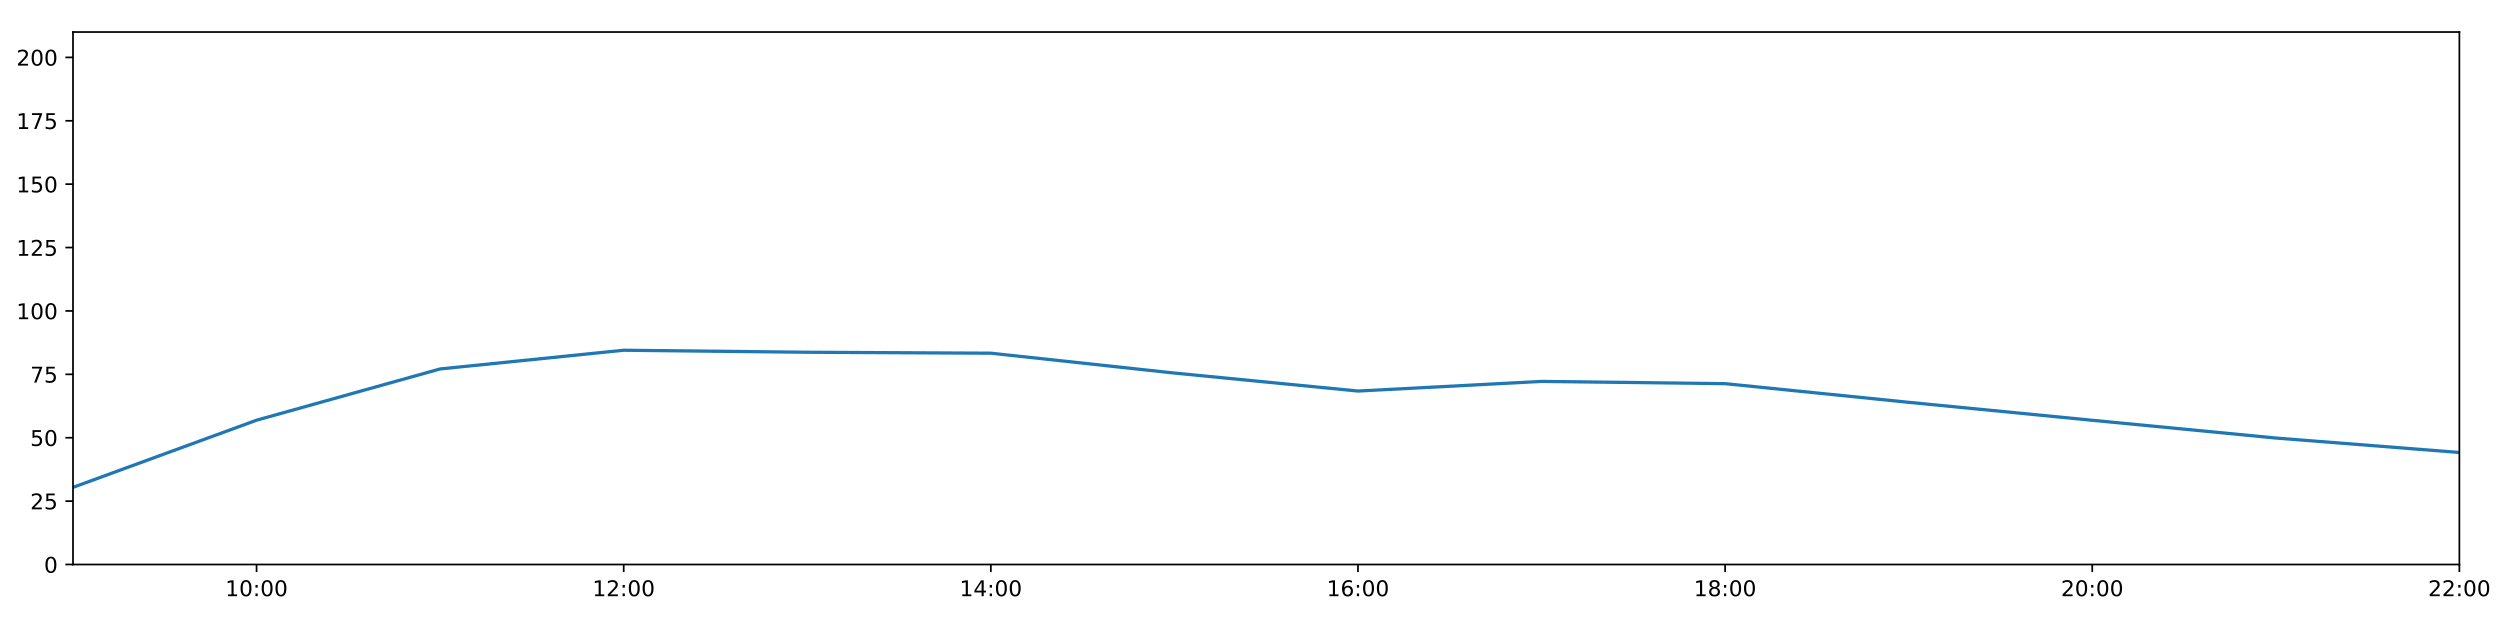
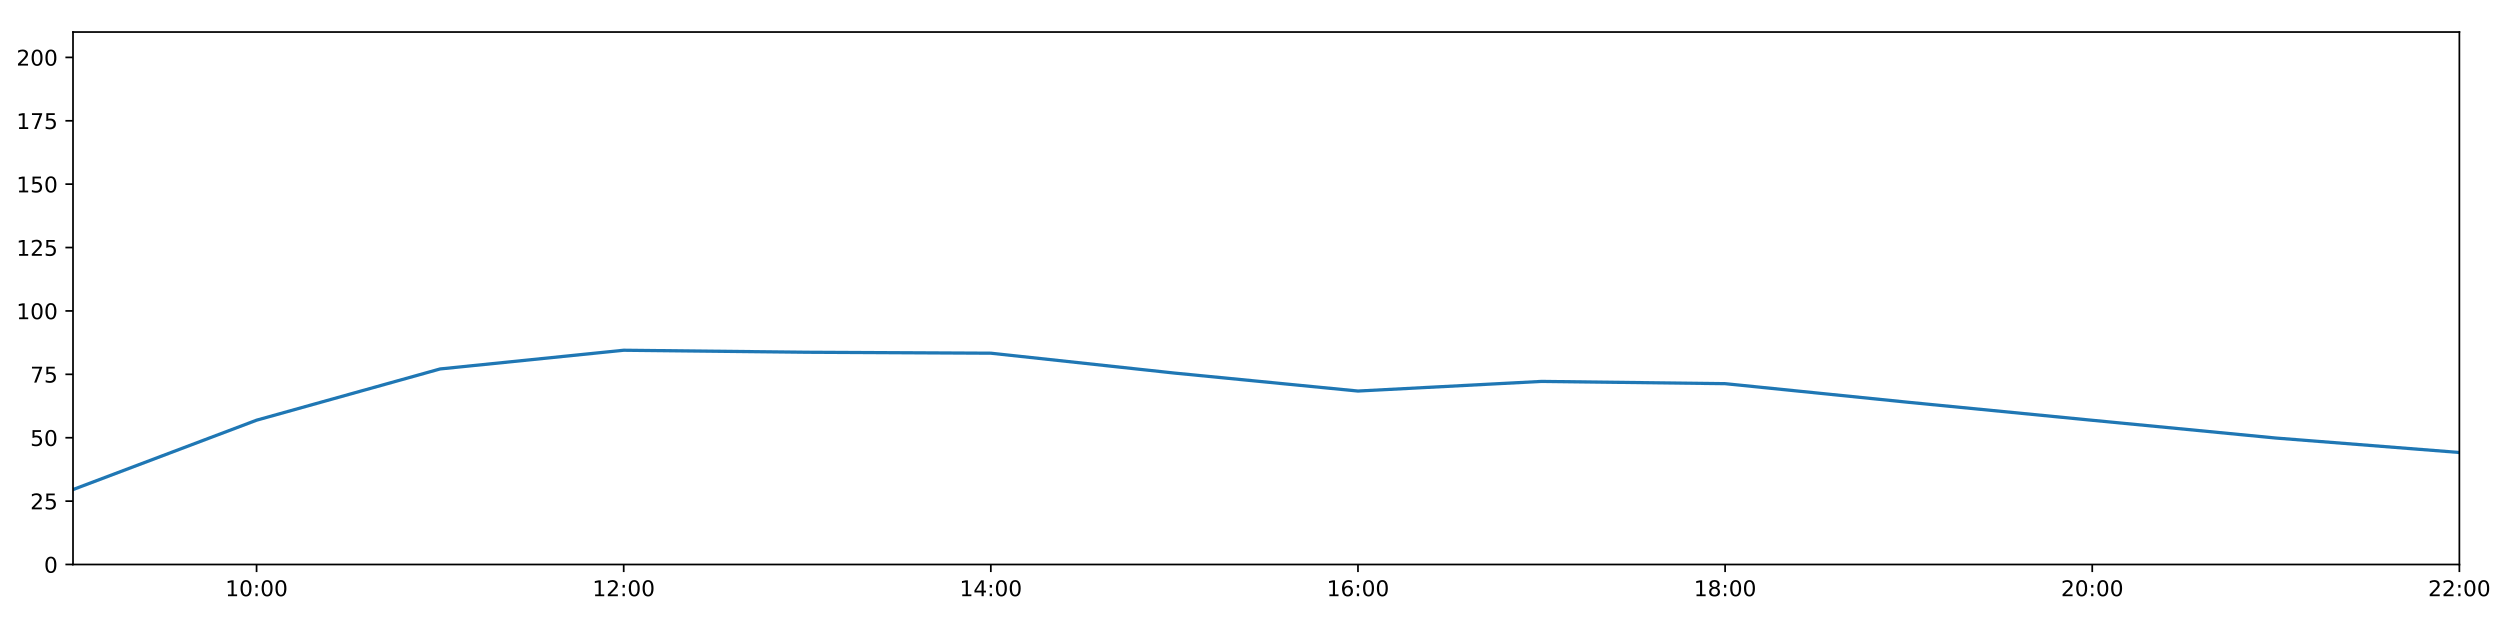
<svg xmlns="http://www.w3.org/2000/svg" xmlns:xlink="http://www.w3.org/1999/xlink" height="288pt" version="1.1" viewBox="0 0 1152 288" width="1152pt">
  <defs>
    <style type="text/css">
*{stroke-linecap:butt;stroke-linejoin:round;}
  </style>
  </defs>
  <g id="figure_1">
    <g id="patch_1">
      <path d="M 0 288  L 1152 288  L 1152 0  L 0 0  z " style="fill:#ffffff;" />
    </g>
    <g id="axes_1">
      <g id="patch_2">
        <path d="M 33.64 260.12  L 1133.28 260.12  L 1133.28 14.76  L 33.64 14.76  z " style="fill:#ffffff;" />
      </g>
      <g id="matplotlib.axis_1">
        <g id="xtick_1">
          <g id="line2d_1">
            <defs>
-               <path d="M 0 0  L 0 3.5  " id="m57e05340cc" style="stroke:#000000;stroke-width:0.8;" />
-             </defs>
-             <g>
-               <use style="stroke:#000000;stroke-width:0.8;" x="118.228" xlink:href="#m57e05340cc" y="260.12" />
+               <path d="M 0 0  L 0 3.5  " id="m0f4face989" style="stroke:#000000;stroke-width:0.8;" />
+             </defs>
+             <g>
+               <use style="stroke:#000000;stroke-width:0.8;" x="118.228" xlink:href="#m0f4face989" y="260.12" />
            </g>
          </g>
          <g id="text_1">
            <defs>
              <path d="M 12.406 8.297  L 28.516 8.297  L 28.516 63.922  L 10.984 60.406  L 10.984 69.391  L 28.422 72.906  L 38.281 72.906  L 38.281 8.297  L 54.391 8.297  L 54.391 0  L 12.406 0  z " id="DejaVuSans-49" />
              <path d="M 31.781 66.406  Q 24.172 66.406 20.328 58.906  Q 16.5 51.422 16.5 36.375  Q 16.5 21.391 20.328 13.891  Q 24.172 6.391 31.781 6.391  Q 39.453 6.391 43.281 13.891  Q 47.125 21.391 47.125 36.375  Q 47.125 51.422 43.281 58.906  Q 39.453 66.406 31.781 66.406  z M 31.781 74.219  Q 44.047 74.219 50.516 64.516  Q 56.984 54.828 56.984 36.375  Q 56.984 17.969 50.516 8.266  Q 44.047 -1.422 31.781 -1.422  Q 19.531 -1.422 13.062 8.266  Q 6.594 17.969 6.594 36.375  Q 6.594 54.828 13.062 64.516  Q 19.531 74.219 31.781 74.219  z " id="DejaVuSans-48" />
              <path d="M 11.719 12.406  L 22.016 12.406  L 22.016 0  L 11.719 0  z M 11.719 51.703  L 22.016 51.703  L 22.016 39.312  L 11.719 39.312  z " id="DejaVuSans-58" />
            </defs>
            <g transform="translate(103.8183 274.7184)scale(0.1 -0.1)">
              <use xlink:href="#DejaVuSans-49" />
              <use x="63.623" xlink:href="#DejaVuSans-48" />
              <use x="127.246" xlink:href="#DejaVuSans-58" />
              <use x="160.938" xlink:href="#DejaVuSans-48" />
              <use x="224.561" xlink:href="#DejaVuSans-48" />
            </g>
          </g>
        </g>
        <g id="xtick_2">
          <g id="line2d_2">
            <g>
-               <use style="stroke:#000000;stroke-width:0.8;" x="287.403" xlink:href="#m57e05340cc" y="260.12" />
+               <use style="stroke:#000000;stroke-width:0.8;" x="287.403" xlink:href="#m0f4face989" y="260.12" />
            </g>
          </g>
          <g id="text_2">
            <defs>
              <path d="M 19.188 8.297  L 53.609 8.297  L 53.609 0  L 7.328 0  L 7.328 8.297  Q 12.938 14.109 22.625 23.891  Q 32.328 33.688 34.812 36.531  Q 39.547 41.844 41.422 45.531  Q 43.312 49.219 43.312 52.781  Q 43.312 58.594 39.234 62.25  Q 35.156 65.922 28.609 65.922  Q 23.969 65.922 18.812 64.312  Q 13.672 62.703 7.812 59.422  L 7.812 69.391  Q 13.766 71.781 18.938 73  Q 24.125 74.219 28.422 74.219  Q 39.75 74.219 46.484 68.547  Q 53.219 62.891 53.219 53.422  Q 53.219 48.922 51.531 44.891  Q 49.859 40.875 45.406 35.406  Q 44.188 33.984 37.641 27.219  Q 31.109 20.453 19.188 8.297  z " id="DejaVuSans-50" />
            </defs>
            <g transform="translate(272.9937 274.7184)scale(0.1 -0.1)">
              <use xlink:href="#DejaVuSans-49" />
              <use x="63.623" xlink:href="#DejaVuSans-50" />
              <use x="127.246" xlink:href="#DejaVuSans-58" />
              <use x="160.938" xlink:href="#DejaVuSans-48" />
              <use x="224.561" xlink:href="#DejaVuSans-48" />
            </g>
          </g>
        </g>
        <g id="xtick_3">
          <g id="line2d_3">
            <g>
-               <use style="stroke:#000000;stroke-width:0.8;" x="456.578" xlink:href="#m57e05340cc" y="260.12" />
+               <use style="stroke:#000000;stroke-width:0.8;" x="456.578" xlink:href="#m0f4face989" y="260.12" />
            </g>
          </g>
          <g id="text_3">
            <defs>
              <path d="M 37.797 64.312  L 12.891 25.391  L 37.797 25.391  z M 35.203 72.906  L 47.609 72.906  L 47.609 25.391  L 58.016 25.391  L 58.016 17.188  L 47.609 17.188  L 47.609 0  L 37.797 0  L 37.797 17.188  L 4.891 17.188  L 4.891 26.703  z " id="DejaVuSans-52" />
            </defs>
            <g transform="translate(442.1691 274.7184)scale(0.1 -0.1)">
              <use xlink:href="#DejaVuSans-49" />
              <use x="63.623" xlink:href="#DejaVuSans-52" />
              <use x="127.246" xlink:href="#DejaVuSans-58" />
              <use x="160.938" xlink:href="#DejaVuSans-48" />
              <use x="224.561" xlink:href="#DejaVuSans-48" />
            </g>
          </g>
        </g>
        <g id="xtick_4">
          <g id="line2d_4">
            <g>
-               <use style="stroke:#000000;stroke-width:0.8;" x="625.754" xlink:href="#m57e05340cc" y="260.12" />
+               <use style="stroke:#000000;stroke-width:0.8;" x="625.754" xlink:href="#m0f4face989" y="260.12" />
            </g>
          </g>
          <g id="text_4">
            <defs>
              <path d="M 33.016 40.375  Q 26.375 40.375 22.484 35.828  Q 18.609 31.297 18.609 23.391  Q 18.609 15.531 22.484 10.953  Q 26.375 6.391 33.016 6.391  Q 39.656 6.391 43.531 10.953  Q 47.406 15.531 47.406 23.391  Q 47.406 31.297 43.531 35.828  Q 39.656 40.375 33.016 40.375  z M 52.594 71.297  L 52.594 62.312  Q 48.875 64.062 45.094 64.984  Q 41.312 65.922 37.594 65.922  Q 27.828 65.922 22.672 59.328  Q 17.531 52.734 16.797 39.406  Q 19.672 43.656 24.016 45.922  Q 28.375 48.188 33.594 48.188  Q 44.578 48.188 50.953 41.516  Q 57.328 34.859 57.328 23.391  Q 57.328 12.156 50.688 5.359  Q 44.047 -1.422 33.016 -1.422  Q 20.359 -1.422 13.672 8.266  Q 6.984 17.969 6.984 36.375  Q 6.984 53.656 15.188 63.938  Q 23.391 74.219 37.203 74.219  Q 40.922 74.219 44.703 73.484  Q 48.484 72.75 52.594 71.297  z " id="DejaVuSans-54" />
            </defs>
            <g transform="translate(611.3445 274.7184)scale(0.1 -0.1)">
              <use xlink:href="#DejaVuSans-49" />
              <use x="63.623" xlink:href="#DejaVuSans-54" />
              <use x="127.246" xlink:href="#DejaVuSans-58" />
              <use x="160.938" xlink:href="#DejaVuSans-48" />
              <use x="224.561" xlink:href="#DejaVuSans-48" />
            </g>
          </g>
        </g>
        <g id="xtick_5">
          <g id="line2d_5">
            <g>
-               <use style="stroke:#000000;stroke-width:0.8;" x="794.929" xlink:href="#m57e05340cc" y="260.12" />
+               <use style="stroke:#000000;stroke-width:0.8;" x="794.929" xlink:href="#m0f4face989" y="260.12" />
            </g>
          </g>
          <g id="text_5">
            <defs>
              <path d="M 31.781 34.625  Q 24.75 34.625 20.719 30.859  Q 16.703 27.094 16.703 20.516  Q 16.703 13.922 20.719 10.156  Q 24.75 6.391 31.781 6.391  Q 38.812 6.391 42.859 10.172  Q 46.922 13.969 46.922 20.516  Q 46.922 27.094 42.891 30.859  Q 38.875 34.625 31.781 34.625  z M 21.922 38.812  Q 15.578 40.375 12.031 44.719  Q 8.5 49.078 8.5 55.328  Q 8.5 64.062 14.719 69.141  Q 20.953 74.219 31.781 74.219  Q 42.672 74.219 48.875 69.141  Q 55.078 64.062 55.078 55.328  Q 55.078 49.078 51.531 44.719  Q 48 40.375 41.703 38.812  Q 48.828 37.156 52.797 32.312  Q 56.781 27.484 56.781 20.516  Q 56.781 9.906 50.312 4.234  Q 43.844 -1.422 31.781 -1.422  Q 19.734 -1.422 13.25 4.234  Q 6.781 9.906 6.781 20.516  Q 6.781 27.484 10.781 32.312  Q 14.797 37.156 21.922 38.812  z M 18.312 54.391  Q 18.312 48.734 21.844 45.562  Q 25.391 42.391 31.781 42.391  Q 38.141 42.391 41.719 45.562  Q 45.312 48.734 45.312 54.391  Q 45.312 60.062 41.719 63.234  Q 38.141 66.406 31.781 66.406  Q 25.391 66.406 21.844 63.234  Q 18.312 60.062 18.312 54.391  z " id="DejaVuSans-56" />
            </defs>
            <g transform="translate(780.5199 274.7184)scale(0.1 -0.1)">
              <use xlink:href="#DejaVuSans-49" />
              <use x="63.623" xlink:href="#DejaVuSans-56" />
              <use x="127.246" xlink:href="#DejaVuSans-58" />
              <use x="160.938" xlink:href="#DejaVuSans-48" />
              <use x="224.561" xlink:href="#DejaVuSans-48" />
            </g>
          </g>
        </g>
        <g id="xtick_6">
          <g id="line2d_6">
            <g>
-               <use style="stroke:#000000;stroke-width:0.8;" x="964.105" xlink:href="#m57e05340cc" y="260.12" />
+               <use style="stroke:#000000;stroke-width:0.8;" x="964.105" xlink:href="#m0f4face989" y="260.12" />
            </g>
          </g>
          <g id="text_6">
            <g transform="translate(949.6952 274.7184)scale(0.1 -0.1)">
              <use xlink:href="#DejaVuSans-50" />
              <use x="63.623" xlink:href="#DejaVuSans-48" />
              <use x="127.246" xlink:href="#DejaVuSans-58" />
              <use x="160.938" xlink:href="#DejaVuSans-48" />
              <use x="224.561" xlink:href="#DejaVuSans-48" />
            </g>
          </g>
        </g>
        <g id="xtick_7">
          <g id="line2d_7">
            <g>
-               <use style="stroke:#000000;stroke-width:0.8;" x="1133.28" xlink:href="#m57e05340cc" y="260.12" />
+               <use style="stroke:#000000;stroke-width:0.8;" x="1133.28" xlink:href="#m0f4face989" y="260.12" />
            </g>
          </g>
          <g id="text_7">
            <g transform="translate(1118.871 274.7184)scale(0.1 -0.1)">
              <use xlink:href="#DejaVuSans-50" />
              <use x="63.623" xlink:href="#DejaVuSans-50" />
              <use x="127.246" xlink:href="#DejaVuSans-58" />
              <use x="160.938" xlink:href="#DejaVuSans-48" />
              <use x="224.561" xlink:href="#DejaVuSans-48" />
            </g>
          </g>
        </g>
      </g>
      <g id="matplotlib.axis_2">
        <g id="ytick_1">
          <g id="line2d_8">
            <defs>
-               <path d="M 0 0  L -3.5 0  " id="md9017651a4" style="stroke:#000000;stroke-width:0.8;" />
-             </defs>
-             <g>
-               <use style="stroke:#000000;stroke-width:0.8;" x="33.64" xlink:href="#md9017651a4" y="260.12" />
+               <path d="M 0 0  L -3.5 0  " id="mf430bd15f9" style="stroke:#000000;stroke-width:0.8;" />
+             </defs>
+             <g>
+               <use style="stroke:#000000;stroke-width:0.8;" x="33.64" xlink:href="#mf430bd15f9" y="260.12" />
            </g>
          </g>
          <g id="text_8">
            <g transform="translate(20.2775 263.9192)scale(0.1 -0.1)">
              <use xlink:href="#DejaVuSans-48" />
            </g>
          </g>
        </g>
        <g id="ytick_2">
          <g id="line2d_9">
            <g>
-               <use style="stroke:#000000;stroke-width:0.8;" x="33.64" xlink:href="#md9017651a4" y="230.91" />
+               <use style="stroke:#000000;stroke-width:0.8;" x="33.64" xlink:href="#mf430bd15f9" y="230.91" />
            </g>
          </g>
          <g id="text_9">
            <defs>
              <path d="M 10.797 72.906  L 49.516 72.906  L 49.516 64.594  L 19.828 64.594  L 19.828 46.734  Q 21.969 47.469 24.109 47.828  Q 26.266 48.188 28.422 48.188  Q 40.625 48.188 47.75 41.5  Q 54.891 34.812 54.891 23.391  Q 54.891 11.625 47.562 5.094  Q 40.234 -1.422 26.906 -1.422  Q 22.312 -1.422 17.547 -0.641  Q 12.797 0.141 7.719 1.703  L 7.719 11.625  Q 12.109 9.234 16.797 8.062  Q 21.484 6.891 26.703 6.891  Q 35.156 6.891 40.078 11.328  Q 45.016 15.766 45.016 23.391  Q 45.016 31 40.078 35.438  Q 35.156 39.891 26.703 39.891  Q 22.75 39.891 18.812 39.016  Q 14.891 38.141 10.797 36.281  z " id="DejaVuSans-53" />
            </defs>
            <g transform="translate(13.915 234.7097)scale(0.1 -0.1)">
              <use xlink:href="#DejaVuSans-50" />
              <use x="63.623" xlink:href="#DejaVuSans-53" />
            </g>
          </g>
        </g>
        <g id="ytick_3">
          <g id="line2d_10">
            <g>
-               <use style="stroke:#000000;stroke-width:0.8;" x="33.64" xlink:href="#md9017651a4" y="201.701" />
+               <use style="stroke:#000000;stroke-width:0.8;" x="33.64" xlink:href="#mf430bd15f9" y="201.701" />
            </g>
          </g>
          <g id="text_10">
            <g transform="translate(13.915 205.5002)scale(0.1 -0.1)">
              <use xlink:href="#DejaVuSans-53" />
              <use x="63.623" xlink:href="#DejaVuSans-48" />
            </g>
          </g>
        </g>
        <g id="ytick_4">
          <g id="line2d_11">
            <g>
-               <use style="stroke:#000000;stroke-width:0.8;" x="33.64" xlink:href="#md9017651a4" y="172.491" />
+               <use style="stroke:#000000;stroke-width:0.8;" x="33.64" xlink:href="#mf430bd15f9" y="172.491" />
            </g>
          </g>
          <g id="text_11">
            <defs>
              <path d="M 8.203 72.906  L 55.078 72.906  L 55.078 68.703  L 28.609 0  L 18.312 0  L 43.219 64.594  L 8.203 64.594  z " id="DejaVuSans-55" />
            </defs>
            <g transform="translate(13.915 176.2906)scale(0.1 -0.1)">
              <use xlink:href="#DejaVuSans-55" />
              <use x="63.623" xlink:href="#DejaVuSans-53" />
            </g>
          </g>
        </g>
        <g id="ytick_5">
          <g id="line2d_12">
            <g>
-               <use style="stroke:#000000;stroke-width:0.8;" x="33.64" xlink:href="#md9017651a4" y="143.282" />
+               <use style="stroke:#000000;stroke-width:0.8;" x="33.64" xlink:href="#mf430bd15f9" y="143.282" />
            </g>
          </g>
          <g id="text_12">
            <g transform="translate(7.5525 147.0811)scale(0.1 -0.1)">
              <use xlink:href="#DejaVuSans-49" />
              <use x="63.623" xlink:href="#DejaVuSans-48" />
              <use x="127.246" xlink:href="#DejaVuSans-48" />
            </g>
          </g>
        </g>
        <g id="ytick_6">
          <g id="line2d_13">
            <g>
-               <use style="stroke:#000000;stroke-width:0.8;" x="33.64" xlink:href="#md9017651a4" y="114.072" />
+               <use style="stroke:#000000;stroke-width:0.8;" x="33.64" xlink:href="#mf430bd15f9" y="114.072" />
            </g>
          </g>
          <g id="text_13">
            <g transform="translate(7.5525 117.8716)scale(0.1 -0.1)">
              <use xlink:href="#DejaVuSans-49" />
              <use x="63.623" xlink:href="#DejaVuSans-50" />
              <use x="127.246" xlink:href="#DejaVuSans-53" />
            </g>
          </g>
        </g>
        <g id="ytick_7">
          <g id="line2d_14">
            <g>
-               <use style="stroke:#000000;stroke-width:0.8;" x="33.64" xlink:href="#md9017651a4" y="84.863" />
+               <use style="stroke:#000000;stroke-width:0.8;" x="33.64" xlink:href="#mf430bd15f9" y="84.863" />
            </g>
          </g>
          <g id="text_14">
            <g transform="translate(7.5525 88.66208)scale(0.1 -0.1)">
              <use xlink:href="#DejaVuSans-49" />
              <use x="63.623" xlink:href="#DejaVuSans-53" />
              <use x="127.246" xlink:href="#DejaVuSans-48" />
            </g>
          </g>
        </g>
        <g id="ytick_8">
          <g id="line2d_15">
            <g>
-               <use style="stroke:#000000;stroke-width:0.8;" x="33.64" xlink:href="#md9017651a4" y="55.653" />
+               <use style="stroke:#000000;stroke-width:0.8;" x="33.64" xlink:href="#mf430bd15f9" y="55.653" />
            </g>
          </g>
          <g id="text_15">
            <g transform="translate(7.5525 59.45255)scale(0.1 -0.1)">
              <use xlink:href="#DejaVuSans-49" />
              <use x="63.623" xlink:href="#DejaVuSans-55" />
              <use x="127.246" xlink:href="#DejaVuSans-53" />
            </g>
          </g>
        </g>
        <g id="ytick_9">
          <g id="line2d_16">
            <g>
-               <use style="stroke:#000000;stroke-width:0.8;" x="33.64" xlink:href="#md9017651a4" y="26.444" />
+               <use style="stroke:#000000;stroke-width:0.8;" x="33.64" xlink:href="#mf430bd15f9" y="26.444" />
            </g>
          </g>
          <g id="text_16">
            <g transform="translate(7.5525 30.24303)scale(0.1 -0.1)">
              <use xlink:href="#DejaVuSans-50" />
              <use x="63.623" xlink:href="#DejaVuSans-48" />
              <use x="127.246" xlink:href="#DejaVuSans-48" />
            </g>
          </g>
        </g>
      </g>
      <g id="line2d_17">
-         <path clip-path="url(#p0c4f8097a9)" d="M 33.64 224.574  L 118.228 193.624  L 202.815 170.009  L 287.403 161.392  L 371.991 162.317  L 456.578 162.755  L 541.166 171.907  L 625.754 180.192  L 710.342 175.753  L 794.929 176.793  L 879.517 185.39  L 964.105 193.668  L 1048.692 201.847  L 1133.28 208.508  " style="fill:none;stroke:#1f77b4;stroke-linecap:square;stroke-width:1.5;" />
+         <path clip-path="url(#pfd314cad42)" d="M 33.64 225.588  L 118.228 193.624  L 202.815 170.009  L 287.403 161.392  L 371.991 162.317  L 456.578 162.755  L 541.166 171.907  L 625.754 180.192  L 710.342 175.753  L 794.929 176.793  L 879.517 185.39  L 964.105 193.668  L 1048.692 201.847  L 1133.28 208.508  " style="fill:none;stroke:#1f77b4;stroke-linecap:square;stroke-width:1.5;" />
      </g>
      <g id="patch_3">
        <path d="M 33.64 260.12  L 33.64 14.76  " style="fill:none;stroke:#000000;stroke-linecap:square;stroke-linejoin:miter;stroke-width:0.8;" />
      </g>
      <g id="patch_4">
        <path d="M 1133.28 260.12  L 1133.28 14.76  " style="fill:none;stroke:#000000;stroke-linecap:square;stroke-linejoin:miter;stroke-width:0.8;" />
      </g>
      <g id="patch_5">
        <path d="M 33.64 260.12  L 1133.28 260.12  " style="fill:none;stroke:#000000;stroke-linecap:square;stroke-linejoin:miter;stroke-width:0.8;" />
      </g>
      <g id="patch_6">
        <path d="M 33.64 14.76  L 1133.28 14.76  " style="fill:none;stroke:#000000;stroke-linecap:square;stroke-linejoin:miter;stroke-width:0.8;" />
      </g>
    </g>
  </g>
  <defs>
-     <clipPath id="p0c4f8097a9">
+     <clipPath id="pfd314cad42">
      <rect height="245.36" width="1099.64" x="33.64" y="14.76" />
    </clipPath>
  </defs>
</svg>
